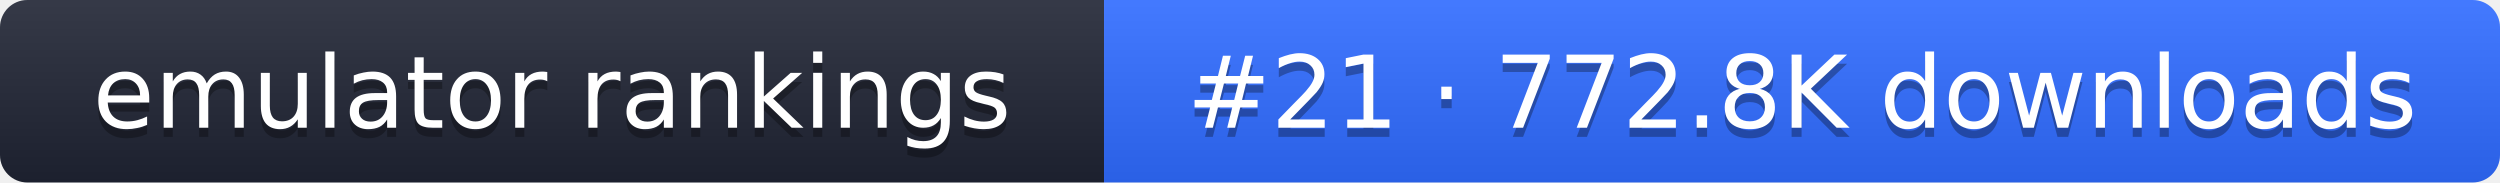
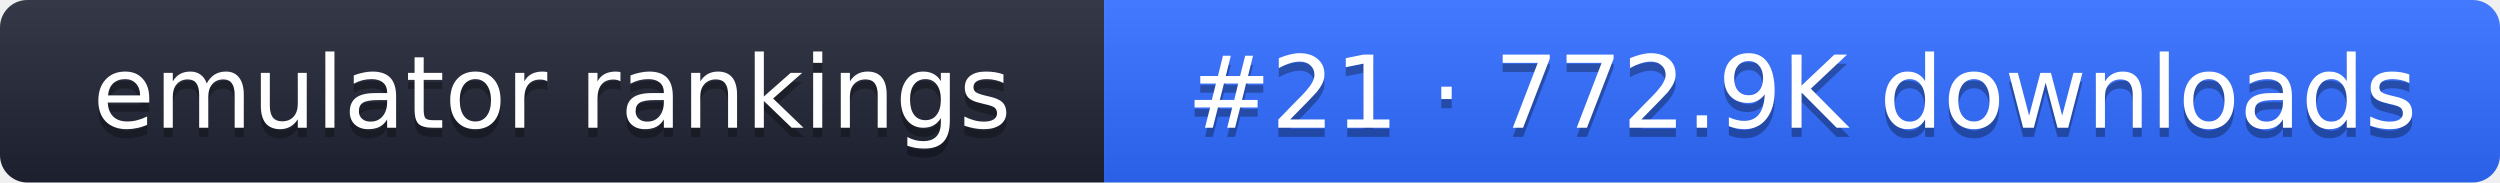
- <svg xmlns="http://www.w3.org/2000/svg" width="274" height="20" role="img" aria-label="emulator rankings: #21 · 772.8K downloads">
+ <svg xmlns="http://www.w3.org/2000/svg" width="274" height="20" role="img" aria-label="emulator rankings: #21 · 772.9K downloads">
  <linearGradient id="g" x2="0" y2="100%">
    <stop offset="0" stop-color="#fff" stop-opacity=".1" />
    <stop offset="1" stop-opacity=".1" />
  </linearGradient>
  <clipPath id="r">
    <rect width="274" height="20" rx="3" fill="#fff" />
  </clipPath>
  <g clip-path="url(#r)">
    <rect width="121" height="20" fill="#1f2433" />
    <rect x="121" width="153" height="20" fill="#2f6bff" />
    <rect width="274" height="20" fill="url(#g)" />
  </g>
  <g fill="#fff" text-anchor="middle" font-family="Verdana,DejaVu Sans,sans-serif" font-size="11">
    <text x="60.5" y="15" fill="#010101" fill-opacity=".3">emulator rankings</text>
    <text x="60.5" y="14">emulator rankings</text>
-     <text x="197.5" y="15" fill="#010101" fill-opacity=".3">#21 · 772.8K downloads</text>
-     <text x="197.5" y="14">#21 · 772.8K downloads</text>
+     <text x="197.5" y="15" fill="#010101" fill-opacity=".3">#21 · 772.9K downloads</text>
+     <text x="197.5" y="14">#21 · 772.9K downloads</text>
  </g>
</svg>
